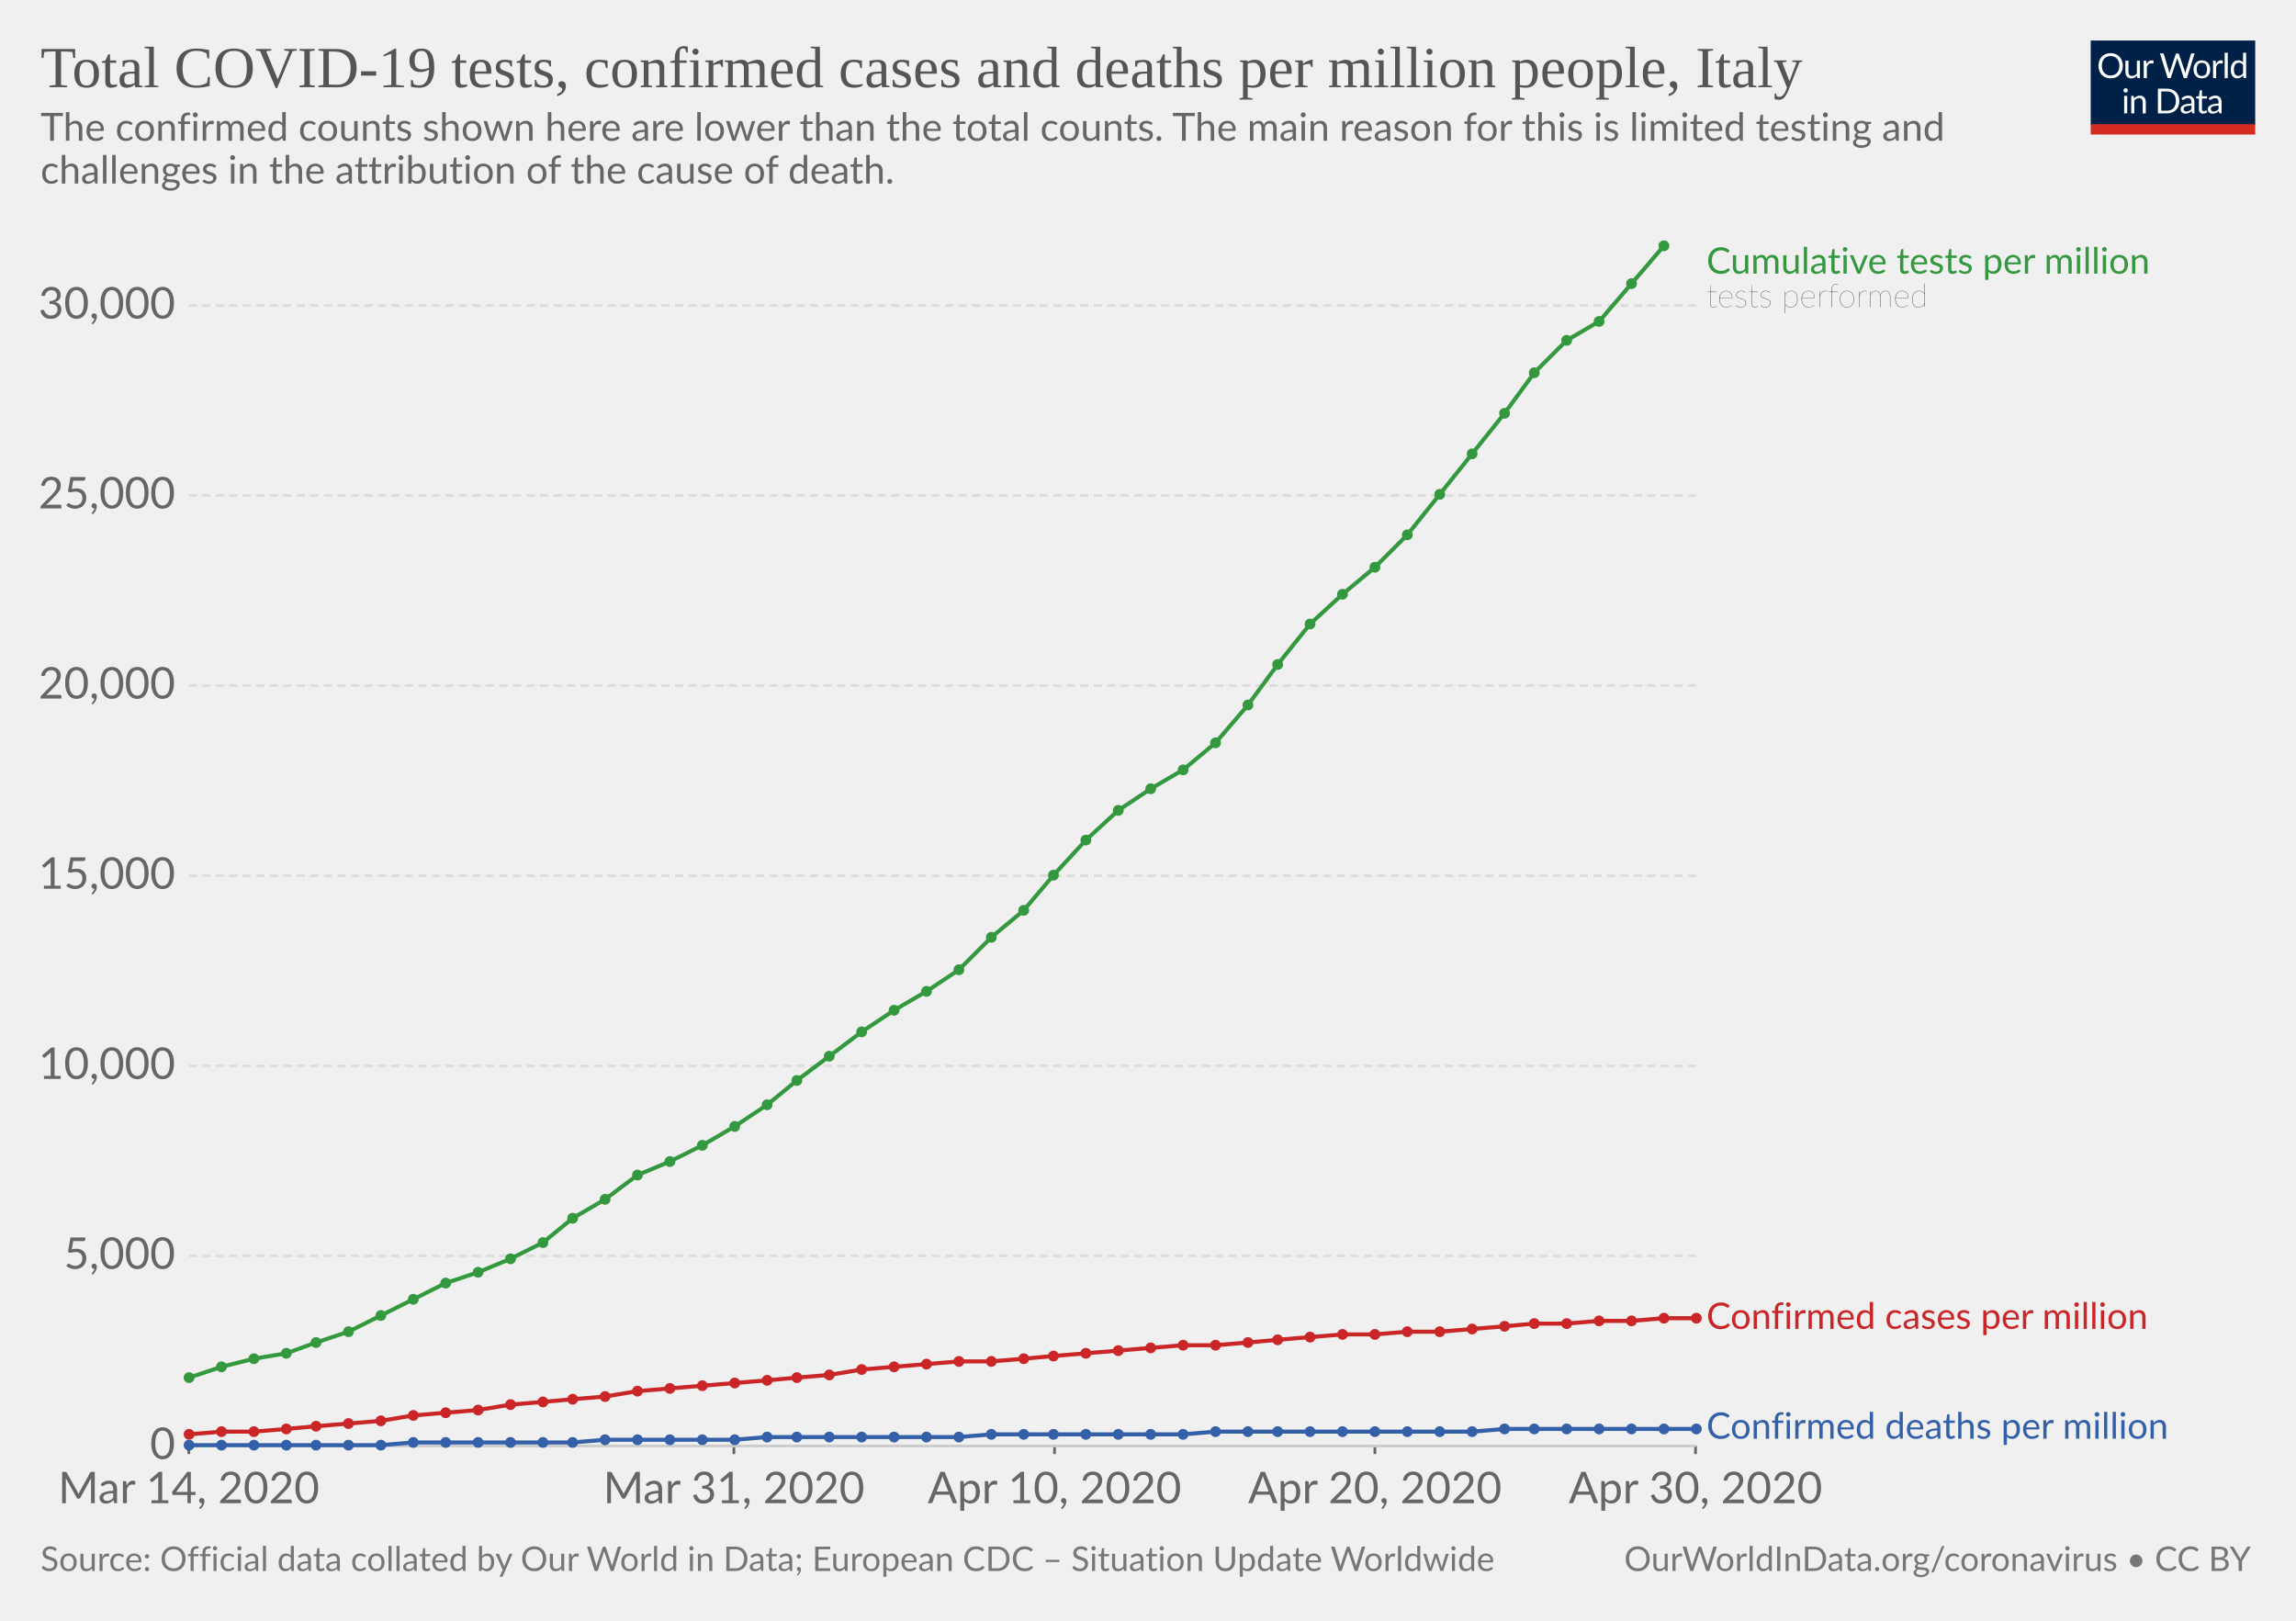
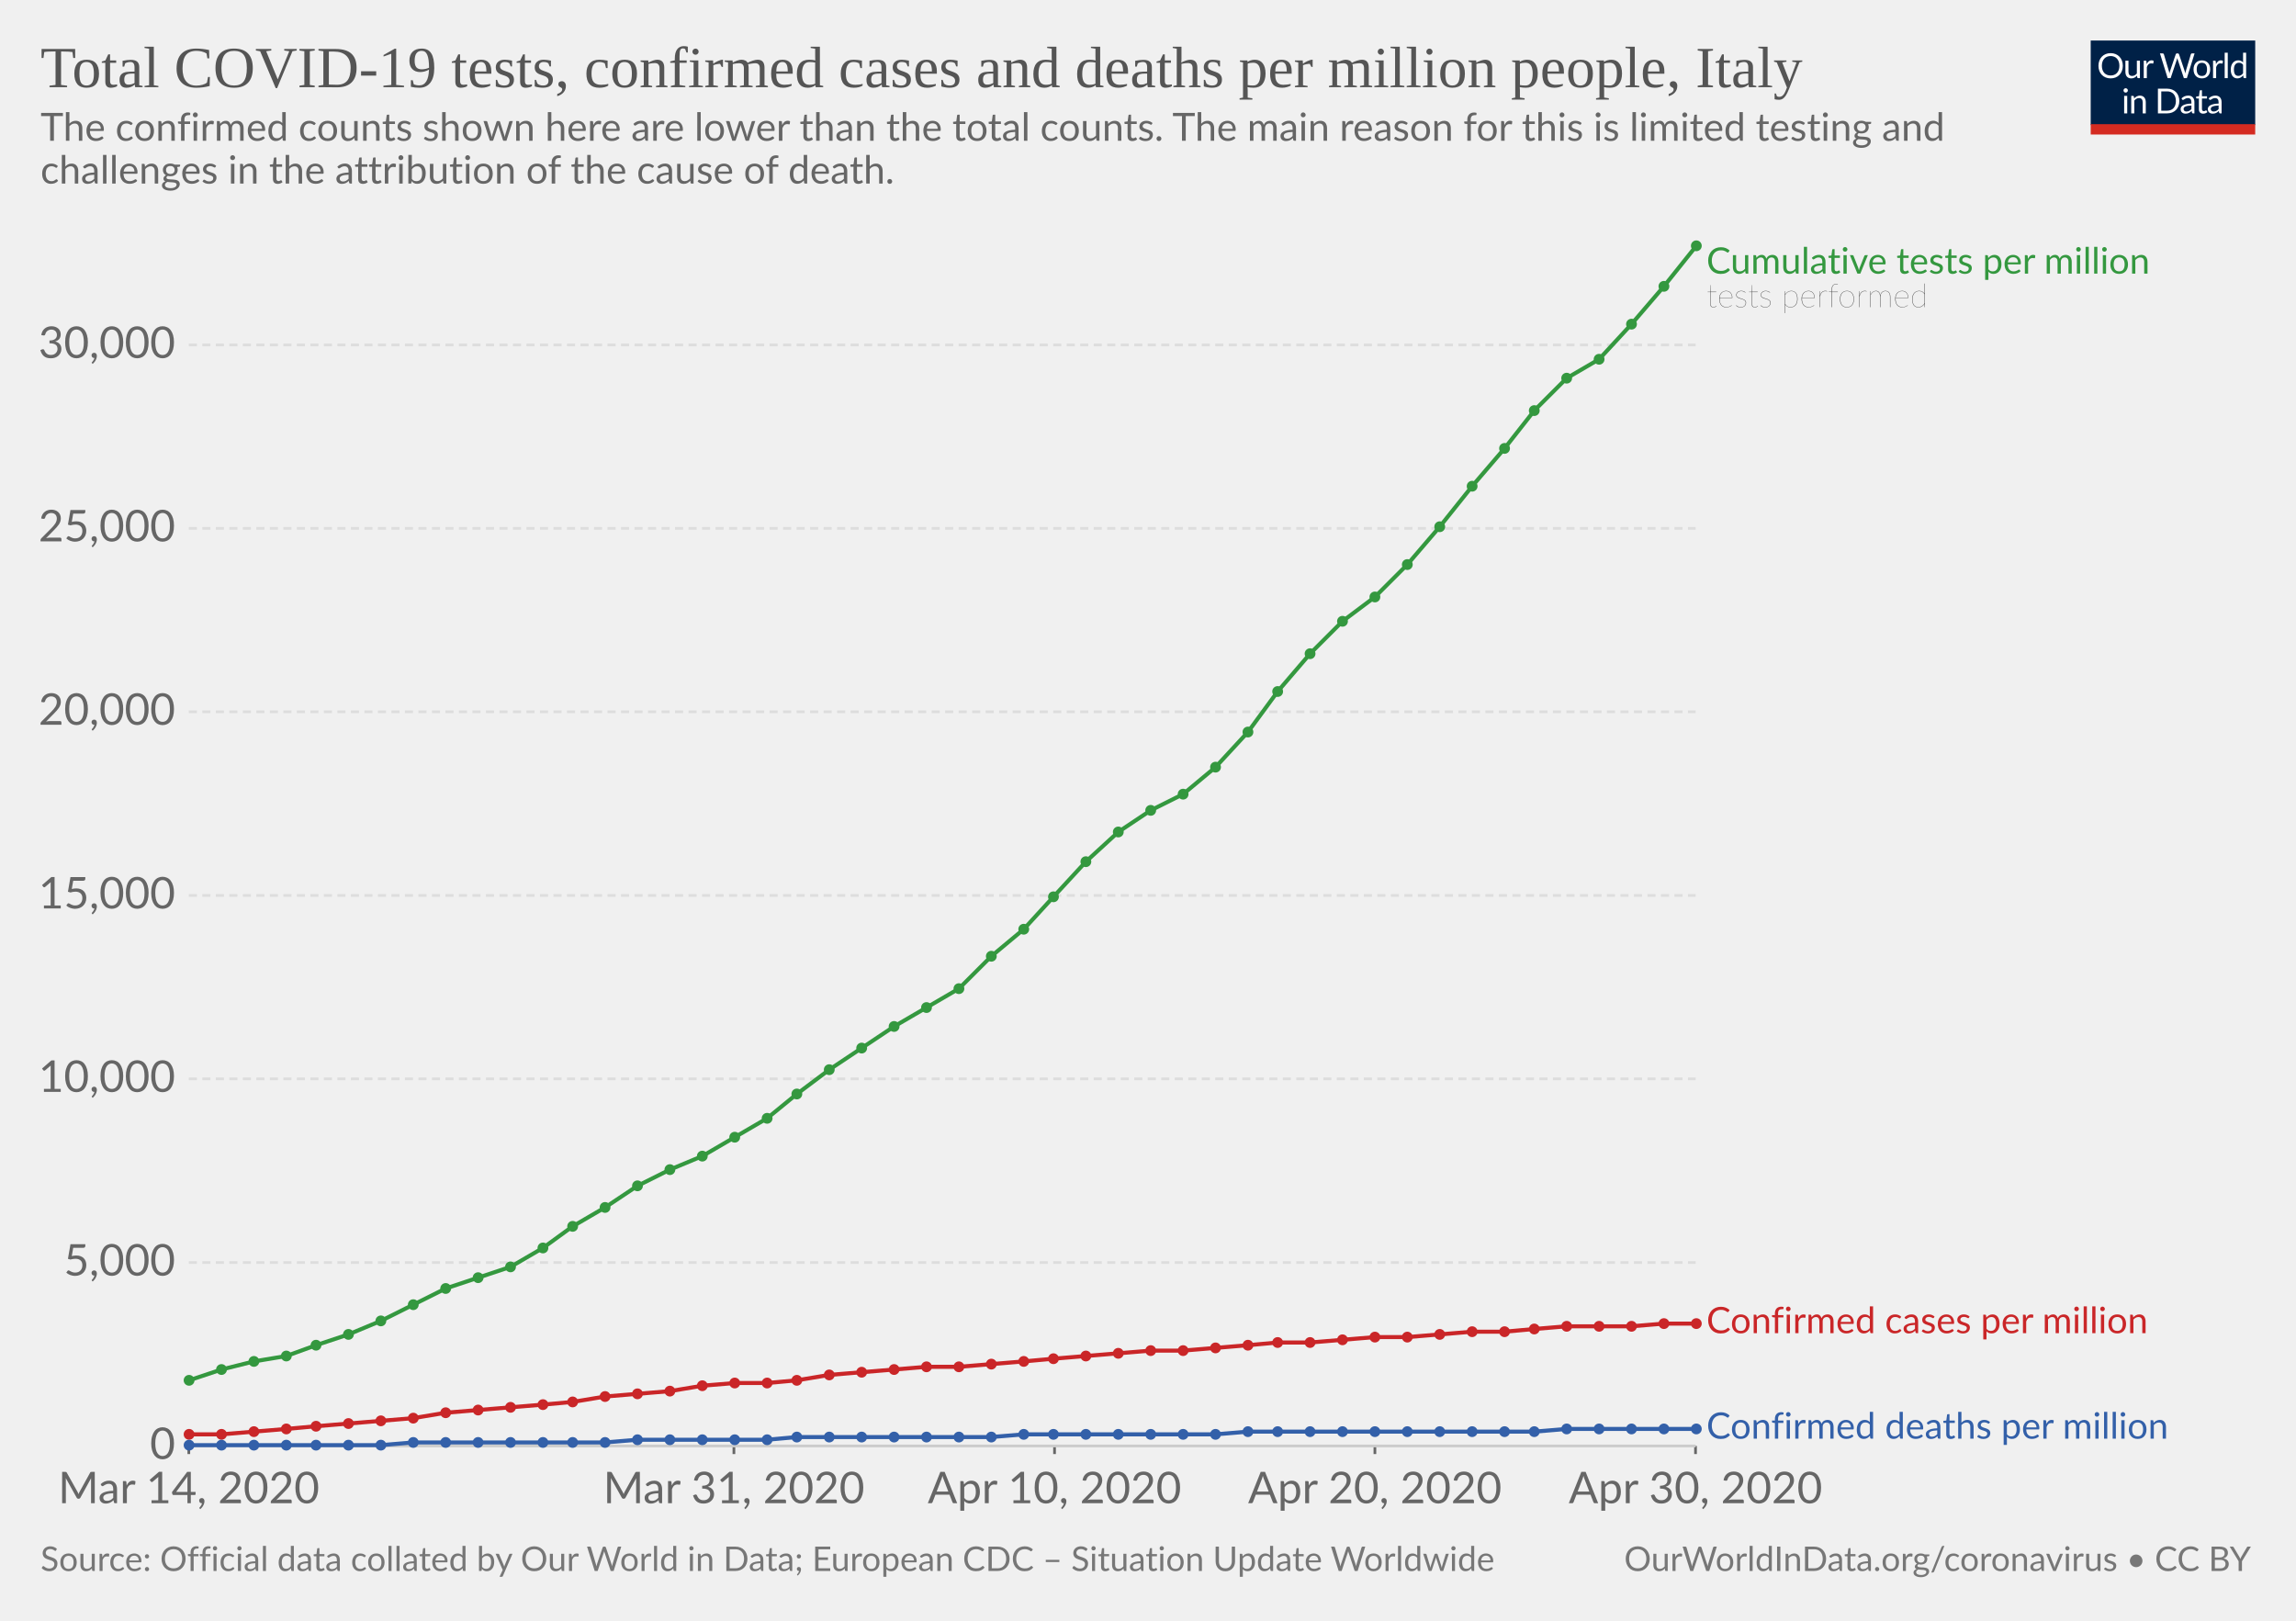
<svg xmlns="http://www.w3.org/2000/svg" version="1.1" style="background-color:#fff;-webkit-font-smoothing:antialiased" width="850" height="600" viewBox="0 0 850 600" font-family="Lato,'Helvetica Neue',Helvetica,Arial,sans-serif" font-size="18" text-rendering="optimizeLegibility">
  <g class="HeaderView">
    <g transform="matrix(.29 0 0 .29 774 15)">
      <svg width="210" height="120" viewBox="0 0 210 120" fill="none">
        <g clip-path="url(#clip0)">
          <path d="M0 0h210v107.89H0V0z" fill="#002147" />
          <path d="M40.98 32.25c0 2.36-.38 4.53-1.12 6.51a14.26 14.26 0 01-8.1 8.4c-1.9.78-4.02 1.17-6.34 1.17-2.31 0-4.42-.39-6.33-1.17a14.31 14.31 0 01-8.08-8.4 18.29 18.29 0 01-1.12-6.51c0-2.36.38-4.53 1.12-6.5.75-1.97 1.8-3.67 3.17-5.1 1.37-1.43 3-2.55 4.9-3.34 1.92-.8 4.03-1.19 6.34-1.19 2.32 0 4.43.4 6.34 1.19 1.92.8 3.56 1.9 4.93 3.34a14.87 14.87 0 013.17 5.1 18.1 18.1 0 011.12 6.5zm-4.38 0c0-1.94-.26-3.68-.8-5.22a10.91 10.91 0 00-2.24-3.89 9.68 9.68 0 00-3.52-2.46 11.95 11.95 0 00-4.62-.86c-1.68 0-3.21.28-4.6.86a9.88 9.88 0 00-3.54 2.46 10.91 10.91 0 00-2.24 3.9c-.53 1.53-.8 3.27-.8 5.2 0 1.94.27 3.68.8 5.22a11.17 11.17 0 002.24 3.9 10.01 10.01 0 003.55 2.44c1.38.56 2.9.83 4.6.83 1.7 0 3.24-.27 4.61-.83a9.8 9.8 0 003.52-2.44 11.17 11.17 0 002.25-3.9c.53-1.54.8-3.28.8-5.21zm26.22-6.54V48H60.5c-.56 0-.9-.27-1.05-.81l-.31-2.4a12.45 12.45 0 01-3.26 2.6c-1.2.64-2.58.96-4.13.96-1.22 0-2.3-.2-3.24-.6a6.52 6.52 0 01-2.33-1.7 7.37 7.37 0 01-1.43-2.67c-.3-1.04-.46-2.2-.46-3.45V25.7h3.91v14.22c0 1.68.38 2.99 1.15 3.91.77.93 1.96 1.39 3.54 1.39 1.16 0 2.24-.27 3.23-.82a10.42 10.42 0 002.8-2.28V25.7h3.91zm8.61 4.47a9.94 9.94 0 012.6-3.56 5.64 5.64 0 013.76-1.3c.47 0 .92.05 1.34.15.44.1.83.27 1.17.49L80 28.88c-.09.37-.3.55-.66.55-.2 0-.5-.04-.9-.13a6.21 6.21 0 00-3.24.18c-.54.2-1.03.5-1.47.92-.42.4-.81.9-1.17 1.5-.33.58-.64 1.26-.92 2.02V48h-3.94V25.71h2.25c.42 0 .72.08.88.25.16.16.27.44.33.83l.26 3.39zm61.16-13.7L122.75 48h-3.82l-7.99-24.05a21.95 21.95 0 01-.42-1.58 38.36 38.36 0 01-.44 1.58L102.05 48h-3.83L88.4 16.47h3.54c.38 0 .7.1.95.29.26.2.43.43.5.73l6.52 21.9c.1.4.2.83.28 1.28.1.46.2.94.29 1.46l.3-1.46c.12-.47.25-.9.38-1.27l7.41-21.91c.1-.25.26-.48.51-.69.27-.22.58-.33.95-.33h1.23c.38 0 .69.1.92.29.24.2.41.43.53.73l7.4 21.9a28.4 28.4 0 01.68 2.62 29.52 29.52 0 01.52-2.61l6.54-21.91c.07-.27.23-.5.48-.7.27-.21.58-.32.95-.32h3.32zm9.35 8.88c1.63 0 3.1.27 4.4.82a9.43 9.43 0 015.46 5.94c.5 1.4.74 2.98.74 4.73 0 1.76-.25 3.34-.74 4.75a9.43 9.43 0 01-5.46 5.92c-1.3.52-2.77.79-4.4.79-1.64 0-3.12-.27-4.44-.8a9.42 9.42 0 01-3.35-2.3c-.92-1-1.63-2.2-2.13-3.61-.49-1.41-.73-3-.73-4.75s.24-3.33.73-4.73c.5-1.43 1.2-2.64 2.13-3.63.93-1 2.04-1.77 3.35-2.31 1.32-.55 2.8-.82 4.44-.82zm0 19.89c2.2 0 3.84-.73 4.93-2.2 1.08-1.48 1.63-3.54 1.63-6.18 0-2.66-.55-4.72-1.63-6.2-1.09-1.49-2.73-2.23-4.93-2.23-1.12 0-2.09.2-2.93.57-.82.39-1.5.94-2.06 1.65-.55.72-.96 1.61-1.24 2.67-.26 1.04-.4 2.22-.4 3.54 0 2.64.55 4.7 1.64 6.18 1.1 1.47 2.76 2.2 4.99 2.2zm17.97-15.07a9.94 9.94 0 012.6-3.56 5.64 5.64 0 013.76-1.3c.47 0 .91.05 1.34.15.44.1.83.27 1.16.49l-.28 2.92c-.09.37-.31.55-.66.55-.2 0-.5-.04-.9-.13a6.2 6.2 0 00-3.24.18c-.54.2-1.03.5-1.47.92-.43.4-.82.9-1.17 1.5a13.1 13.1 0 00-.92 2.02V48h-3.94V25.71h2.24c.43 0 .72.08.88.25.17.16.28.44.33.83l.27 3.39zm15.04-14.59V48h-3.92V15.6h3.92zm19.55 15.43a6.22 6.22 0 00-2.38-2.05 6.7 6.7 0 00-2.86-.6c-2.07 0-3.66.75-4.77 2.23-1.12 1.48-1.68 3.6-1.68 6.33 0 1.46.13 2.7.38 3.74a7.29 7.29 0 001.1 2.56 4.35 4.35 0 001.78 1.45c.7.3 1.5.46 2.4.46 1.29 0 2.41-.3 3.36-.88a9.6 9.6 0 002.67-2.49V31.02zm3.91-15.43V48h-2.33c-.56 0-.9-.27-1.06-.81l-.35-2.71a12.13 12.13 0 01-3.25 2.77 8.28 8.28 0 01-4.23 1.06 7.31 7.31 0 01-6.14-2.9c-.73-.96-1.3-2.15-1.69-3.57a18.35 18.35 0 01.07-9.48 11.29 11.29 0 011.89-3.7 8.7 8.7 0 017.06-3.34 7.96 7.96 0 016.12 2.62V15.59h3.91zM46.61 70.71V93H42.7V70.71h3.91zm.84-7c0 .39-.08.75-.24 1.09-.15.32-.35.61-.62.88-.25.25-.55.44-.9.59a2.67 2.67 0 01-2.16 0 2.9 2.9 0 01-1.45-1.47 2.67 2.67 0 010-2.16c.15-.35.35-.65.6-.9.25-.27.53-.47.85-.62a2.67 2.67 0 012.16 0c.35.15.65.35.9.62.27.25.47.55.62.9.16.34.24.7.24 1.08zm7.97 10.24c.49-.54 1-1.04 1.54-1.48a9.85 9.85 0 013.66-1.84 8.96 8.96 0 015.43.35c.94.4 1.72.97 2.33 1.71.63.74 1.11 1.62 1.43 2.67.32 1.04.49 2.19.49 3.45V93h-3.94V78.81c0-1.69-.4-3-1.17-3.92-.76-.93-1.93-1.4-3.5-1.4-1.15 0-2.24.27-3.25.83-1 .56-1.92 1.31-2.77 2.27V93h-3.94V70.71h2.35c.56 0 .9.28 1.04.82l.3 2.42zm57.7 3.3c0 2.36-.37 4.5-1.11 6.44a14.3 14.3 0 01-3.17 4.98c-1.37 1.37-3 2.45-4.93 3.2-1.9.76-4.02 1.13-6.33 1.13H85.8V61.47h11.77c2.31 0 4.42.39 6.33 1.15a13.8 13.8 0 018.1 8.18 17.75 17.75 0 011.12 6.45zm-4.37 0c0-1.94-.26-3.67-.8-5.2a10.94 10.94 0 00-2.23-3.87 9.57 9.57 0 00-3.53-2.42 12.23 12.23 0 00-4.61-.83h-7.5v24.62h7.5c1.7 0 3.24-.28 4.61-.84a9.7 9.7 0 003.53-2.4 10.94 10.94 0 002.24-3.87c.53-1.53.8-3.26.8-5.2zm19.8 5.72c-1.8.06-3.34.2-4.62.44-1.26.22-2.3.51-3.1.88-.8.36-1.37.8-1.74 1.3-.35.5-.53 1.05-.53 1.67 0 .58.1 1.1.3 1.52a3 3 0 00.76 1.05c.34.27.73.46 1.17.6.45.11.94.17 1.45.17a7.28 7.28 0 003.5-.81 11.95 11.95 0 002.82-2.2v-4.62zm-12.65-9.11a12.73 12.73 0 013.98-2.66c1.43-.59 3-.88 4.73-.88 1.25 0 2.36.2 3.33.61a6.81 6.81 0 013.94 4.38c.33 1.04.5 2.19.5 3.43V93h-1.74a1.8 1.8 0 01-.88-.18c-.2-.13-.36-.38-.48-.74l-.44-2.12c-.59.55-1.16 1.03-1.72 1.46a9.48 9.48 0 01-3.74 1.7c-.69.15-1.46.23-2.3.23-.87 0-1.69-.12-2.45-.35a5.34 5.34 0 01-3.34-2.93 6.64 6.64 0 01-.49-2.64c0-.88.25-1.72.73-2.53a6.33 6.33 0 012.35-2.17c1.09-.63 2.5-1.15 4.25-1.54 1.75-.41 3.89-.65 6.42-.7v-1.75c0-1.73-.37-3.03-1.12-3.91-.75-.9-1.84-1.34-3.28-1.34-.97 0-1.78.12-2.44.37-.64.23-1.2.5-1.7.81l-1.23.82c-.33.23-.67.35-1 .35-.27 0-.5-.07-.69-.2a2.1 2.1 0 01-.48-.53l-.7-1.25zm27.67 19.5c-1.76 0-3.12-.5-4.07-1.48-.94-.98-1.41-2.4-1.41-4.25V74h-2.68a.9.9 0 01-.6-.2c-.16-.14-.24-.36-.24-.66v-1.56l3.65-.46.9-6.89c.05-.22.14-.4.29-.52a.88.88 0 01.62-.22H142v7.67h6.44V74h-6.44v13.38c0 .94.22 1.63.68 2.09.45.45 1.04.68 1.76.68a3.21 3.21 0 001.85-.53l.55-.35c.16-.12.3-.18.41-.18.2 0 .4.13.55.38l1.15 1.87a7.45 7.45 0 01-2.44 1.5c-.96.35-1.94.52-2.95.52zm19.68-10.4c-1.8.07-3.34.21-4.62.45-1.26.22-2.3.51-3.1.88-.8.36-1.37.8-1.74 1.3-.35.5-.53 1.05-.53 1.67 0 .58.1 1.1.3 1.52.18.42.44.77.76 1.05.34.27.73.46 1.17.6.45.11.94.17 1.45.17a7.3 7.3 0 003.5-.81 12.04 12.04 0 002.82-2.2v-4.62zm-12.65-9.1a12.72 12.72 0 013.99-2.66c1.42-.59 3-.88 4.72-.88 1.25 0 2.36.2 3.33.61a6.81 6.81 0 013.94 4.38c.33 1.04.5 2.19.5 3.43V93h-1.74a1.8 1.8 0 01-.88-.18c-.2-.13-.36-.38-.48-.74l-.44-2.12c-.59.55-1.16 1.03-1.72 1.46a9.48 9.48 0 01-3.74 1.7c-.69.15-1.46.23-2.3.23-.87 0-1.69-.12-2.45-.35a5.33 5.33 0 01-3.34-2.93 6.62 6.62 0 01-.49-2.64c0-.88.25-1.72.73-2.53a6.33 6.33 0 012.35-2.17c1.09-.63 2.5-1.15 4.25-1.54 1.74-.41 3.89-.65 6.42-.7v-1.75c0-1.73-.37-3.03-1.12-3.91-.75-.9-1.84-1.34-3.28-1.34-.97 0-1.78.12-2.44.37-.64.23-1.2.5-1.7.81-.46.3-.87.57-1.22.82-.34.23-.68.35-1.02.35-.26 0-.49-.07-.68-.2-.19-.14-.35-.32-.48-.53l-.7-1.25z" fill="#fff" />
          <path fill="#D42B21" d="M0 106.79h210V120H0z" />
        </g>
        <defs>
          <clipPath id="clip0">
            <path fill="#fff" d="M0 0h210v120H0z" />
          </clipPath>
        </defs>
      </svg>
    </g>
    <a href="https://ourworldindata.org/grapher/covid-tests-cases-deaths-per-million" target="_blank" font-family="&quot;Playfair Display&quot;,Georgia,&quot;Times New Roman&quot;,serif">
      <text font-size="21.6" x="15" y="32.3" fill="#555">
        <tspan x="15" y="32.28">Total COVID-19 tests, confirmed cases and deaths per million people, Italy</tspan>
      </text>
    </a>
    <text font-size="14.4" x="15" y="52.1" fill="#666">
      <tspan x="15" y="52.12">The confirmed counts shown here are lower than the total counts. The main reason for this is limited testing and</tspan>
      <tspan x="15" y="67.96">challenges in the attribution of the cause of death.</tspan>
    </text>
  </g>
  <g class="LineChart">
    <defs>
      <clipPath id="a">
        <path d="M59.9 0h830v932h-830z" />
      </clipPath>
    </defs>
    <g class="AxisBoxView">
      <g class="HorizontalAxis">
        <path stroke="#666" d="M69.9 535.3v3M271.7 535.3v3M390.4 535.3v3M509 535.3v3M627.7 535.3v3" />
        <text x="69.9" y="556.5" fill="#666" text-anchor="middle" font-size="16.2">Mar 14, 2020</text>
        <text x="271.7" y="556.5" fill="#666" text-anchor="middle" font-size="16.2">Mar 31, 2020</text>
        <text x="390.4" y="556.5" fill="#666" text-anchor="middle" font-size="16.2">Apr 10, 2020</text>
        <text x="509" y="556.5" fill="#666" text-anchor="middle" font-size="16.2">Apr 20, 2020</text>
        <text x="627.7" y="556.5" fill="#666" text-anchor="middle" font-size="16.2">Apr 30, 2020</text>
      </g>
      <g class="VerticalAxis" fill="#666" dominant-baseline="middle" text-anchor="end" font-size="16.2">
        <text x="64.9" y="535.3">0</text>
-         <text x="64.9" y="464.9">5,000</text>
-         <text x="64.9" y="394.6">10,000</text>
-         <text x="64.9" y="324.2">15,000</text>
-         <text x="64.9" y="253.8">20,000</text>
-         <text x="64.9" y="183.4">25,000</text>
-         <text x="64.9" y="113.1">30,000</text>
+         <text x="64.9" y="467.4">5,000</text>
+         <text x="64.9" y="399.4">10,000</text>
+         <text x="64.9" y="331.5">15,000</text>
+         <text x="64.9" y="263.5">20,000</text>
+         <text x="64.9" y="195.6">25,000</text>
+         <text x="64.9" y="127.7">30,000</text>
      </g>
      <g class="AxisGridLines">
        <path stroke="#ccc" d="M69.9 535.3h557.84" />
-         <path stroke="#ddd" stroke-dasharray="3,2" d="M69.9 464.9h557.84M69.9 394.6h557.84M69.9 324.2h557.84M69.9 253.8h557.84M69.9 183.4h557.84M69.9 113.1h557.84" />
+         <path stroke="#ddd" stroke-dasharray="3,2" d="M69.9 467.4h557.84M69.9 399.4h557.84M69.9 331.5h557.84M69.9 263.5h557.84M69.9 195.6h557.84M69.9 127.7h557.84" />
      </g>
    </g>
    <g clip-path="url(#a)">
      <g class="HeightedLegend" cursor="default">
        <g class="legendMark">
          <text font-size="13.5" x="631.7" y="101.3" fill="#34983f">
            <tspan x="631.74" y="101.3">Cumulative tests per million</tspan>
          </text>
          <text font-size="12.15" x="631.7" y="113.7" fill="#333" class="textAnnotation" font-weight="lighter">
            <tspan x="631.74" y="113.72">tests performed</tspan>
          </text>
        </g>
        <g class="legendMark">
-           <text font-size="13.5" x="631.7" y="491.9" fill="#ca2628">
-             <tspan x="631.74" y="491.95">Confirmed cases per million</tspan>
+           <text font-size="13.5" x="631.7" y="493.6" fill="#ca2628">
+             <tspan x="631.74" y="493.55">Confirmed cases per million</tspan>
          </text>
        </g>
        <g class="legendMark">
          <text font-size="13.5" x="631.7" y="532.6" fill="#3360a9">
            <tspan x="631.74" y="532.6">Confirmed deaths per million</tspan>
          </text>
        </g>
      </g>
      <g class="Lines">
        <g class="key-Italy_1">
-           <path stroke="#ca2628" stroke-linecap="round" d="M70 531l12-1h12l12-1 11-1 12-1 12-1 12-2 12-1 12-1 12-2 12-1 11-1 12-1 12-2 12-1 12-1 12-1 12-1 11-1 12-1 12-2 12-1 12-1 12-1h12l12-1 11-1 12-1 12-1 12-1 12-1h12l12-1 11-1 12-1 12-1h12l12-1h12l12-1 12-1 11-1h12l12-1h12l12-1h12" fill="none" stroke-width="1.5" />
+           <path stroke="#ca2628" stroke-linecap="round" d="M70 531h12l12-1 12-1 11-1 12-1 12-1 12-1 12-2 12-1 12-1 12-1 11-1 12-2 12-1 12-1 12-2 12-1h12l11-1 12-2 12-1 12-1 12-1h12l12-1 12-1 11-1 12-1 12-1 12-1h12l12-1 12-1 11-1h12l12-1 12-1h12l12-1 12-1h12l11-1 12-1h24l12-1h12" fill="none" stroke-width="1.5" />
          <g fill="#ca2628">
            <circle cx="70" cy="531" r="2" />
-             <circle cx="82" cy="530" r="2" />
+             <circle cx="82" cy="531" r="2" />
            <circle cx="94" cy="530" r="2" />
            <circle cx="106" cy="529" r="2" />
            <circle cx="117" cy="528" r="2" />
            <circle cx="129" cy="527" r="2" />
            <circle cx="141" cy="526" r="2" />
-             <circle cx="153" cy="524" r="2" />
+             <circle cx="153" cy="525" r="2" />
            <circle cx="165" cy="523" r="2" />
            <circle cx="177" cy="522" r="2" />
-             <circle cx="189" cy="520" r="2" />
-             <circle cx="201" cy="519" r="2" />
-             <circle cx="212" cy="518" r="2" />
+             <circle cx="189" cy="521" r="2" />
+             <circle cx="201" cy="520" r="2" />
+             <circle cx="212" cy="519" r="2" />
            <circle cx="224" cy="517" r="2" />
-             <circle cx="236" cy="515" r="2" />
-             <circle cx="248" cy="514" r="2" />
+             <circle cx="236" cy="516" r="2" />
+             <circle cx="248" cy="515" r="2" />
            <circle cx="260" cy="513" r="2" />
            <circle cx="272" cy="512" r="2" />
-             <circle cx="284" cy="511" r="2" />
-             <circle cx="295" cy="510" r="2" />
+             <circle cx="284" cy="512" r="2" />
+             <circle cx="295" cy="511" r="2" />
            <circle cx="307" cy="509" r="2" />
-             <circle cx="319" cy="507" r="2" />
-             <circle cx="331" cy="506" r="2" />
-             <circle cx="343" cy="505" r="2" />
-             <circle cx="355" cy="504" r="2" />
-             <circle cx="367" cy="504" r="2" />
-             <circle cx="379" cy="503" r="2" />
-             <circle cx="390" cy="502" r="2" />
-             <circle cx="402" cy="501" r="2" />
-             <circle cx="414" cy="500" r="2" />
-             <circle cx="426" cy="499" r="2" />
-             <circle cx="438" cy="498" r="2" />
-             <circle cx="450" cy="498" r="2" />
-             <circle cx="462" cy="497" r="2" />
-             <circle cx="473" cy="496" r="2" />
-             <circle cx="485" cy="495" r="2" />
-             <circle cx="497" cy="494" r="2" />
-             <circle cx="509" cy="494" r="2" />
-             <circle cx="521" cy="493" r="2" />
-             <circle cx="533" cy="493" r="2" />
-             <circle cx="545" cy="492" r="2" />
-             <circle cx="557" cy="491" r="2" />
-             <circle cx="568" cy="490" r="2" />
-             <circle cx="580" cy="490" r="2" />
-             <circle cx="592" cy="489" r="2" />
-             <circle cx="604" cy="489" r="2" />
-             <circle cx="616" cy="488" r="2" />
-             <circle cx="628" cy="488" r="2" />
+             <circle cx="319" cy="508" r="2" />
+             <circle cx="331" cy="507" r="2" />
+             <circle cx="343" cy="506" r="2" />
+             <circle cx="355" cy="506" r="2" />
+             <circle cx="367" cy="505" r="2" />
+             <circle cx="379" cy="504" r="2" />
+             <circle cx="390" cy="503" r="2" />
+             <circle cx="402" cy="502" r="2" />
+             <circle cx="414" cy="501" r="2" />
+             <circle cx="426" cy="500" r="2" />
+             <circle cx="438" cy="500" r="2" />
+             <circle cx="450" cy="499" r="2" />
+             <circle cx="462" cy="498" r="2" />
+             <circle cx="473" cy="497" r="2" />
+             <circle cx="485" cy="497" r="2" />
+             <circle cx="497" cy="496" r="2" />
+             <circle cx="509" cy="495" r="2" />
+             <circle cx="521" cy="495" r="2" />
+             <circle cx="533" cy="494" r="2" />
+             <circle cx="545" cy="493" r="2" />
+             <circle cx="557" cy="493" r="2" />
+             <circle cx="568" cy="492" r="2" />
+             <circle cx="580" cy="491" r="2" />
+             <circle cx="592" cy="491" r="2" />
+             <circle cx="604" cy="491" r="2" />
+             <circle cx="616" cy="490" r="2" />
+             <circle cx="628" cy="490" r="2" />
          </g>
        </g>
        <g class="key-Italy_2">
-           <path stroke="#3360a9" stroke-linecap="round" d="M70 535h71l12-1h59l12-1h48l12-1h71l12-1h71l12-1h95l12-1h71" fill="none" stroke-width="1.5" />
+           <path stroke="#3360a9" stroke-linecap="round" d="M70 535h71l12-1h71l12-1h48l11-1h72l12-1h71l12-1h106l12-1h48" fill="none" stroke-width="1.5" />
          <g fill="#3360a9">
            <circle cx="70" cy="535" r="2" />
            <circle cx="82" cy="535" r="2" />
            <circle cx="94" cy="535" r="2" />
            <circle cx="106" cy="535" r="2" />
            <circle cx="117" cy="535" r="2" />
            <circle cx="129" cy="535" r="2" />
            <circle cx="141" cy="535" r="2" />
            <circle cx="153" cy="534" r="2" />
            <circle cx="165" cy="534" r="2" />
            <circle cx="177" cy="534" r="2" />
            <circle cx="189" cy="534" r="2" />
            <circle cx="201" cy="534" r="2" />
            <circle cx="212" cy="534" r="2" />
-             <circle cx="224" cy="533" r="2" />
+             <circle cx="224" cy="534" r="2" />
            <circle cx="236" cy="533" r="2" />
            <circle cx="248" cy="533" r="2" />
            <circle cx="260" cy="533" r="2" />
            <circle cx="272" cy="533" r="2" />
-             <circle cx="284" cy="532" r="2" />
+             <circle cx="284" cy="533" r="2" />
            <circle cx="295" cy="532" r="2" />
            <circle cx="307" cy="532" r="2" />
            <circle cx="319" cy="532" r="2" />
            <circle cx="331" cy="532" r="2" />
            <circle cx="343" cy="532" r="2" />
            <circle cx="355" cy="532" r="2" />
-             <circle cx="367" cy="531" r="2" />
+             <circle cx="367" cy="532" r="2" />
            <circle cx="379" cy="531" r="2" />
            <circle cx="390" cy="531" r="2" />
            <circle cx="402" cy="531" r="2" />
            <circle cx="414" cy="531" r="2" />
            <circle cx="426" cy="531" r="2" />
            <circle cx="438" cy="531" r="2" />
-             <circle cx="450" cy="530" r="2" />
+             <circle cx="450" cy="531" r="2" />
            <circle cx="462" cy="530" r="2" />
            <circle cx="473" cy="530" r="2" />
            <circle cx="485" cy="530" r="2" />
            <circle cx="497" cy="530" r="2" />
            <circle cx="509" cy="530" r="2" />
            <circle cx="521" cy="530" r="2" />
            <circle cx="533" cy="530" r="2" />
            <circle cx="545" cy="530" r="2" />
-             <circle cx="557" cy="529" r="2" />
-             <circle cx="568" cy="529" r="2" />
+             <circle cx="557" cy="530" r="2" />
+             <circle cx="568" cy="530" r="2" />
            <circle cx="580" cy="529" r="2" />
            <circle cx="592" cy="529" r="2" />
            <circle cx="604" cy="529" r="2" />
            <circle cx="616" cy="529" r="2" />
            <circle cx="628" cy="529" r="2" />
          </g>
        </g>
        <g class="key-Italy_0">
-           <path stroke="#34983f" stroke-linecap="round" d="M70 510l12-4 12-3 12-2 11-4 12-4 12-6 12-6 12-6 12-4 12-5 12-6 11-9 12-7 12-9 12-5 12-6 12-7 12-8 11-9 12-9 12-9 12-8 12-7 12-8 12-12 12-10 11-13 12-13 12-11 12-8 12-7 12-10 12-14 11-15 12-15 12-11 12-10 12-12 12-15 12-15 12-15 11-15 12-12 12-7 12-14 12-14" fill="none" stroke-width="1.5" />
+           <path stroke="#34983f" stroke-linecap="round" d="M70 511l12-4 12-3 12-2 11-4 12-4 12-5 12-6 12-6 12-4 12-4 12-7 11-8 12-7 12-8 12-6 12-5 12-7 12-7 11-9 12-9 12-8 12-8 12-7 12-7 12-12 12-10 11-12 12-13 12-11 12-8 12-6 12-10 12-13 11-15 12-14 12-12 12-9 12-12 12-14 12-15 12-14 11-14 12-12 12-7 12-13 12-14 12-15" fill="none" stroke-width="1.5" />
          <g fill="#34983f">
-             <circle cx="70" cy="510" r="2" />
-             <circle cx="82" cy="506" r="2" />
-             <circle cx="94" cy="503" r="2" />
-             <circle cx="106" cy="501" r="2" />
-             <circle cx="117" cy="497" r="2" />
-             <circle cx="129" cy="493" r="2" />
-             <circle cx="141" cy="487" r="2" />
-             <circle cx="153" cy="481" r="2" />
-             <circle cx="165" cy="475" r="2" />
-             <circle cx="177" cy="471" r="2" />
-             <circle cx="189" cy="466" r="2" />
-             <circle cx="201" cy="460" r="2" />
-             <circle cx="212" cy="451" r="2" />
-             <circle cx="224" cy="444" r="2" />
-             <circle cx="236" cy="435" r="2" />
-             <circle cx="248" cy="430" r="2" />
-             <circle cx="260" cy="424" r="2" />
-             <circle cx="272" cy="417" r="2" />
-             <circle cx="284" cy="409" r="2" />
-             <circle cx="295" cy="400" r="2" />
-             <circle cx="307" cy="391" r="2" />
-             <circle cx="319" cy="382" r="2" />
-             <circle cx="331" cy="374" r="2" />
-             <circle cx="343" cy="367" r="2" />
-             <circle cx="355" cy="359" r="2" />
-             <circle cx="367" cy="347" r="2" />
-             <circle cx="379" cy="337" r="2" />
-             <circle cx="390" cy="324" r="2" />
-             <circle cx="402" cy="311" r="2" />
-             <circle cx="414" cy="300" r="2" />
-             <circle cx="426" cy="292" r="2" />
-             <circle cx="438" cy="285" r="2" />
-             <circle cx="450" cy="275" r="2" />
-             <circle cx="462" cy="261" r="2" />
-             <circle cx="473" cy="246" r="2" />
-             <circle cx="485" cy="231" r="2" />
-             <circle cx="497" cy="220" r="2" />
-             <circle cx="509" cy="210" r="2" />
-             <circle cx="521" cy="198" r="2" />
-             <circle cx="533" cy="183" r="2" />
-             <circle cx="545" cy="168" r="2" />
-             <circle cx="557" cy="153" r="2" />
-             <circle cx="568" cy="138" r="2" />
-             <circle cx="580" cy="126" r="2" />
-             <circle cx="592" cy="119" r="2" />
-             <circle cx="604" cy="105" r="2" />
-             <circle cx="616" cy="91" r="2" />
+             <circle cx="70" cy="511" r="2" />
+             <circle cx="82" cy="507" r="2" />
+             <circle cx="94" cy="504" r="2" />
+             <circle cx="106" cy="502" r="2" />
+             <circle cx="117" cy="498" r="2" />
+             <circle cx="129" cy="494" r="2" />
+             <circle cx="141" cy="489" r="2" />
+             <circle cx="153" cy="483" r="2" />
+             <circle cx="165" cy="477" r="2" />
+             <circle cx="177" cy="473" r="2" />
+             <circle cx="189" cy="469" r="2" />
+             <circle cx="201" cy="462" r="2" />
+             <circle cx="212" cy="454" r="2" />
+             <circle cx="224" cy="447" r="2" />
+             <circle cx="236" cy="439" r="2" />
+             <circle cx="248" cy="433" r="2" />
+             <circle cx="260" cy="428" r="2" />
+             <circle cx="272" cy="421" r="2" />
+             <circle cx="284" cy="414" r="2" />
+             <circle cx="295" cy="405" r="2" />
+             <circle cx="307" cy="396" r="2" />
+             <circle cx="319" cy="388" r="2" />
+             <circle cx="331" cy="380" r="2" />
+             <circle cx="343" cy="373" r="2" />
+             <circle cx="355" cy="366" r="2" />
+             <circle cx="367" cy="354" r="2" />
+             <circle cx="379" cy="344" r="2" />
+             <circle cx="390" cy="332" r="2" />
+             <circle cx="402" cy="319" r="2" />
+             <circle cx="414" cy="308" r="2" />
+             <circle cx="426" cy="300" r="2" />
+             <circle cx="438" cy="294" r="2" />
+             <circle cx="450" cy="284" r="2" />
+             <circle cx="462" cy="271" r="2" />
+             <circle cx="473" cy="256" r="2" />
+             <circle cx="485" cy="242" r="2" />
+             <circle cx="497" cy="230" r="2" />
+             <circle cx="509" cy="221" r="2" />
+             <circle cx="521" cy="209" r="2" />
+             <circle cx="533" cy="195" r="2" />
+             <circle cx="545" cy="180" r="2" />
+             <circle cx="557" cy="166" r="2" />
+             <circle cx="568" cy="152" r="2" />
+             <circle cx="580" cy="140" r="2" />
+             <circle cx="592" cy="133" r="2" />
+             <circle cx="604" cy="120" r="2" />
+             <circle cx="616" cy="106" r="2" />
+             <circle cx="628" cy="91" r="2" />
          </g>
        </g>
      </g>
    </g>
  </g>
  <g class="SourcesFooter" fill="#777">
    <g class="clickable" fill="#777">
      <text font-size="12.6" x="15" y="581.6">
        <tspan x="15" y="581.58">Source: Official data collated by Our World in Data; European CDC – Situation Update Worldwide</tspan>
      </text>
    </g>
    <text font-size="12.6" x="601.3" y="581.6">
      <tspan x="601.27" y="581.58">
        <a target="_blank" href="https://ourworldindata.org/coronavirus" fill="#777">OurWorldInData.org/coronavirus</a> • <a class="cclogo" href="http://creativecommons.org/licenses/by/4.0/deed.en_US" target="_blank" fill="#777">CC BY</a>
      </tspan>
    </text>
  </g>
</svg>
